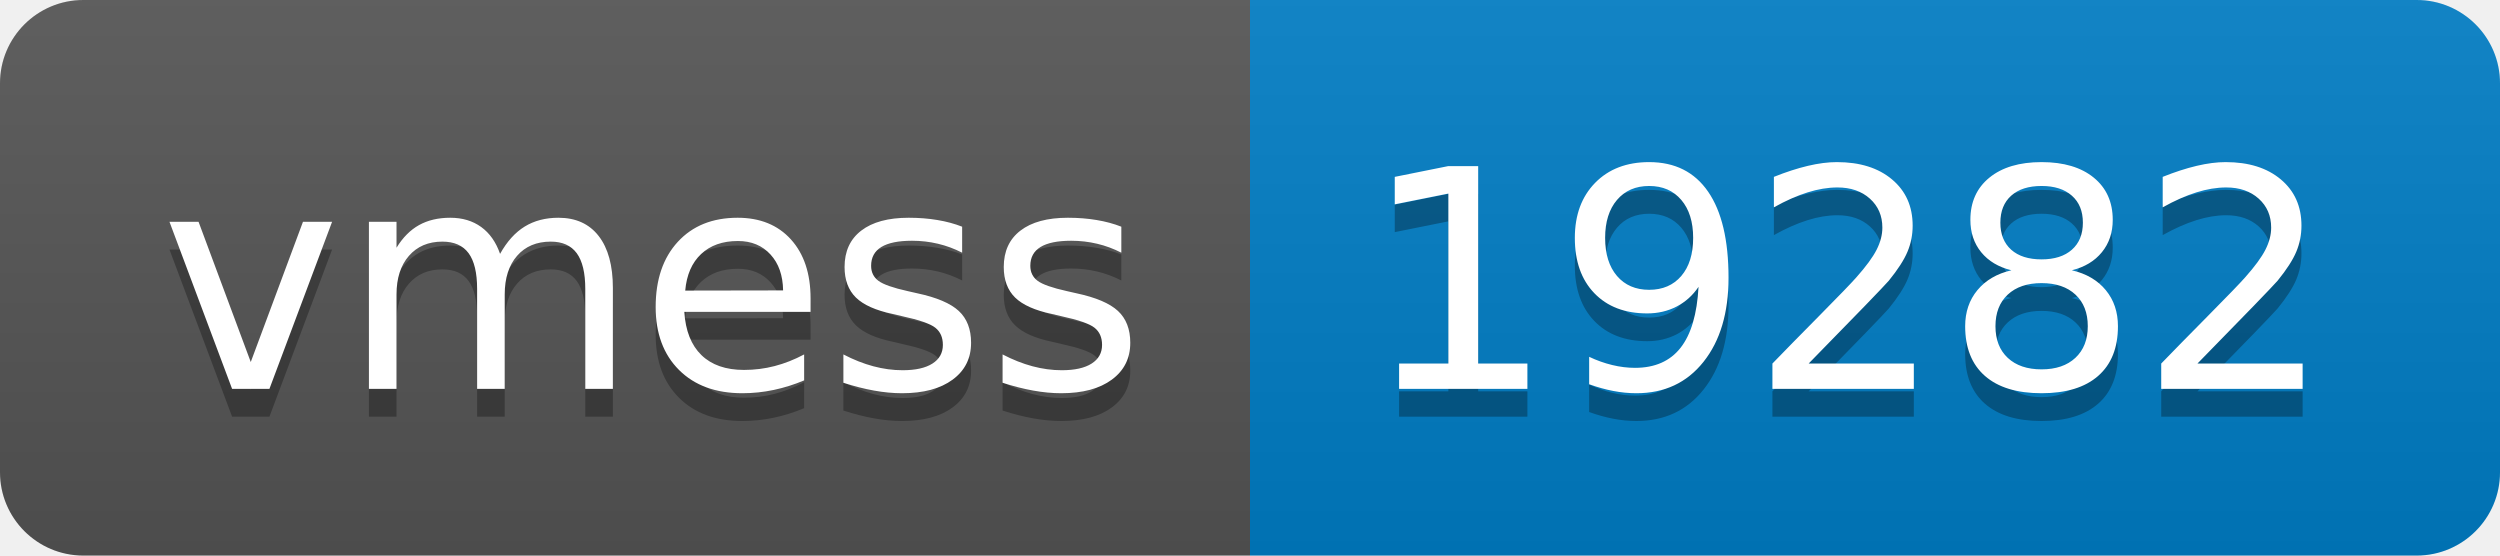
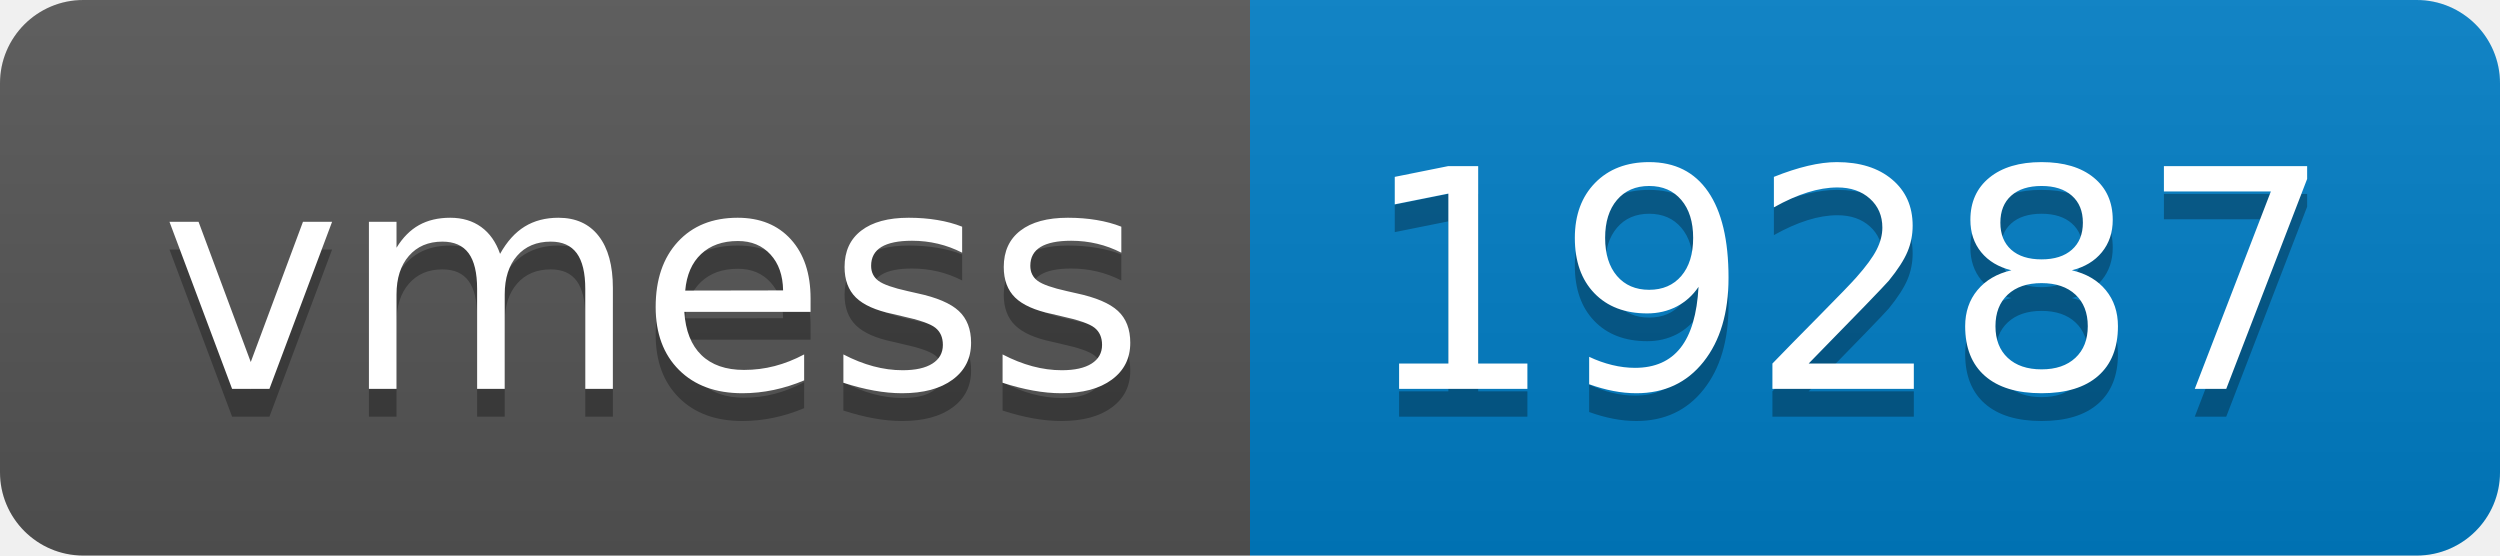
- <svg xmlns="http://www.w3.org/2000/svg" width="90" height="20" role="img" aria-label="vmess: 19282">
+ <svg xmlns="http://www.w3.org/2000/svg" width="90" height="20" role="img" aria-label="vmess: 19287">
  <linearGradient id="s" x2="0" y2="100%">
    <stop offset="0" stop-color="#bbb" stop-opacity=".1" />
    <stop offset="1" stop-opacity=".1" />
  </linearGradient>
  <clipPath id="r">
    <rect width="90" height="20" rx="3" fill="#fff" />
  </clipPath>
  <g clip-path="url(#r)">
    <rect width="45" height="20" fill="#555" />
    <rect x="45" width="45" height="20" fill="#007ec6" />
    <rect width="90" height="20" fill="url(#s)" />
  </g>
  <g fill="#fff" text-anchor="middle" font-family="Verdana,Geneva,DejaVu Sans,sans-serif" text-rendering="geometricPrecision" font-size="110">
    <text aria-hidden="true" x="235" y="150" fill="#010101" fill-opacity=".3" transform="scale(.1)" textLength="350">vmess</text>
    <text x="235" y="140" transform="scale(.1)" fill="#fff" textLength="350">vmess</text>
-     <text aria-hidden="true" x="665" y="150" fill="#010101" fill-opacity=".3" transform="scale(.1)" textLength="350">19282</text>
-     <text x="665" y="140" transform="scale(.1)" fill="#fff" textLength="350">19282</text>
+     <text aria-hidden="true" x="665" y="150" fill="#010101" fill-opacity=".3" transform="scale(.1)" textLength="350">19287</text>
+     <text x="665" y="140" transform="scale(.1)" fill="#fff" textLength="350">19287</text>
  </g>
</svg>
